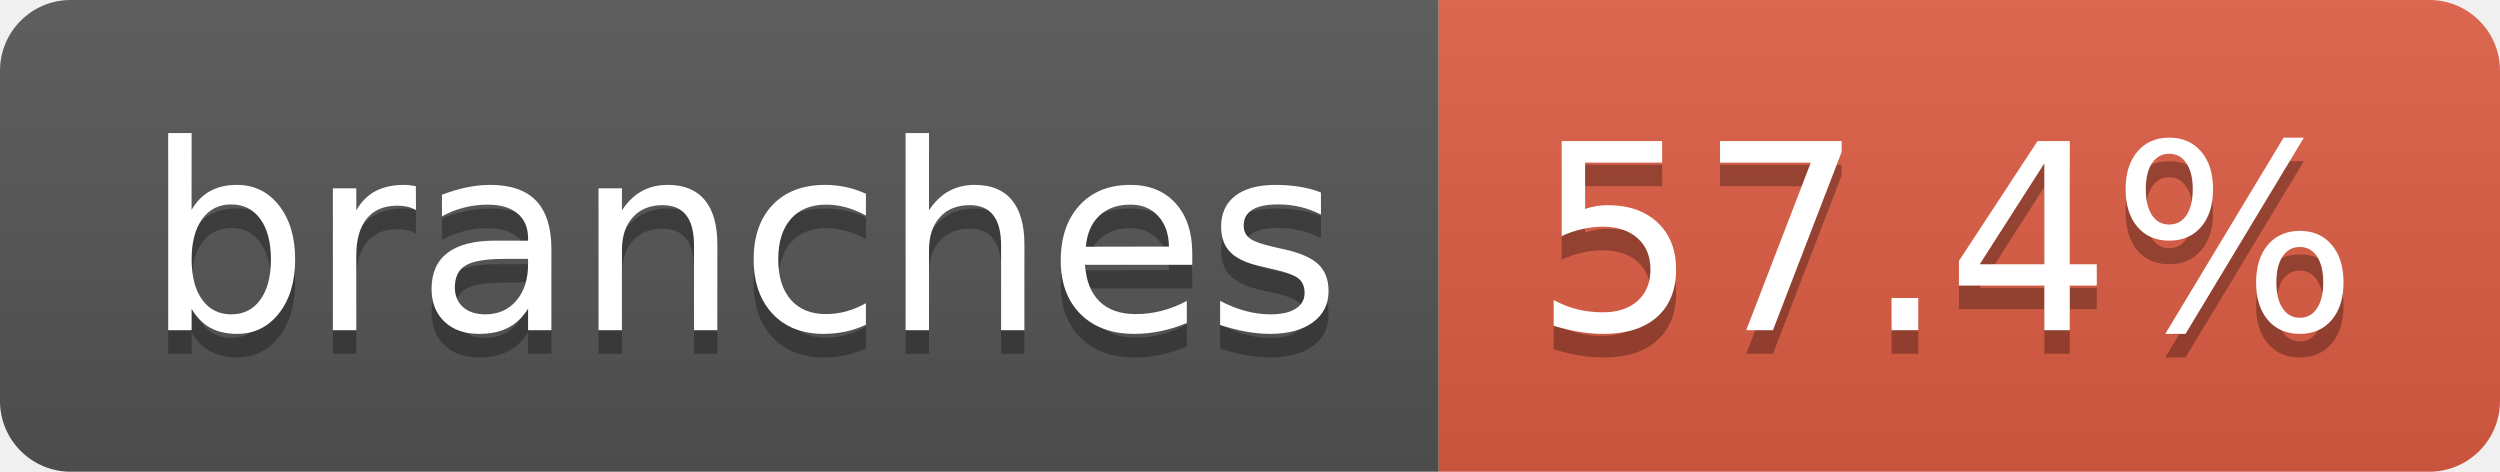
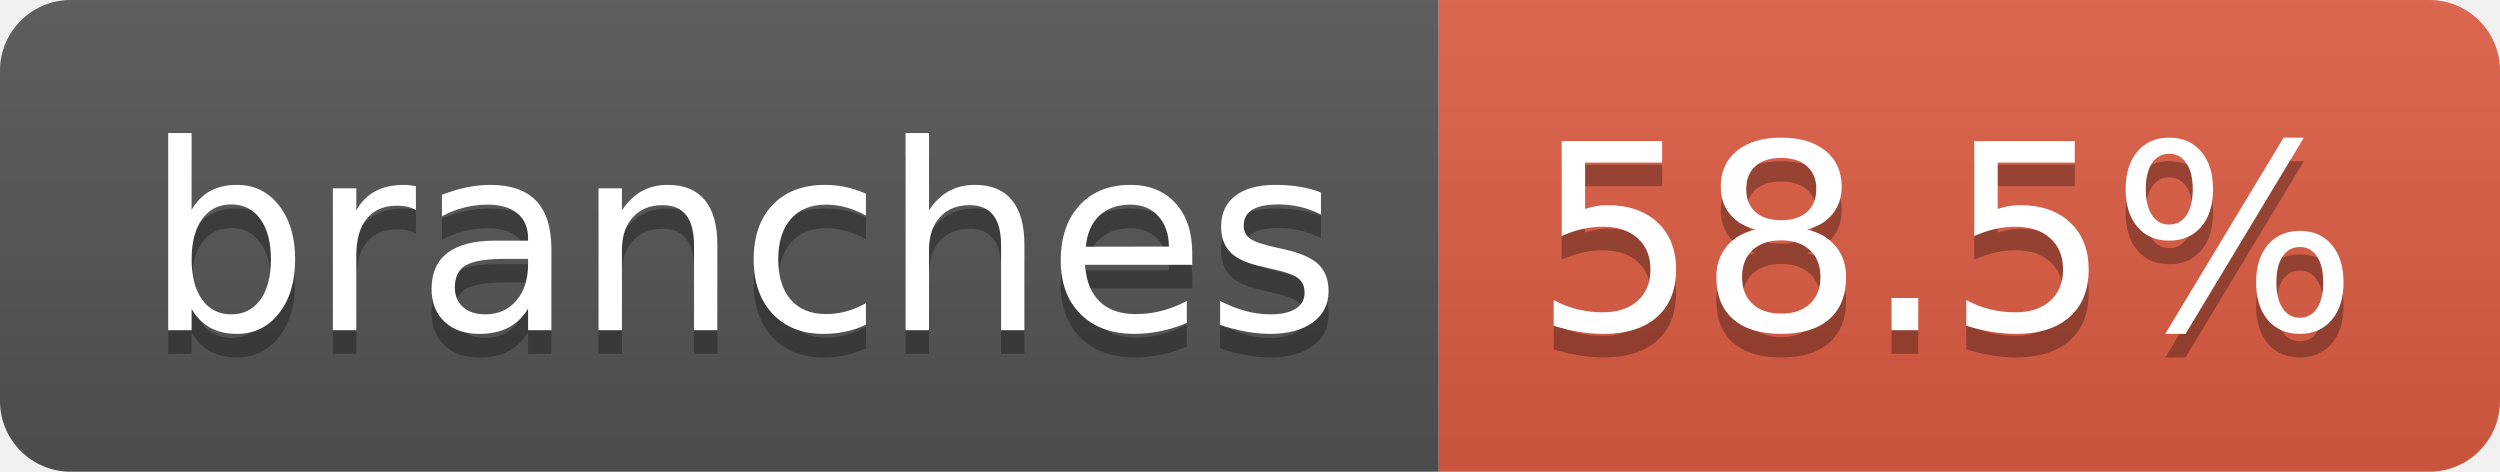
- <svg xmlns="http://www.w3.org/2000/svg" width="106" height="20" role="img" aria-label="branches: 57.4%">
+ <svg xmlns="http://www.w3.org/2000/svg" width="106" height="20" role="img" aria-label="branches: 58.5%">
  <linearGradient id="s" x2="0" y2="100%">
    <stop offset="0" stop-color="#bbb" stop-opacity=".1" />
    <stop offset="1" stop-opacity=".1" />
  </linearGradient>
  <clipPath id="r">
    <rect width="106" height="20" rx="3" fill="#fff" />
  </clipPath>
  <g clip-path="url(#r)">
    <rect width="61" height="20" fill="#555" />
    <rect x="61" width="45" height="20" fill="#e05d44" />
    <rect width="106" height="20" fill="url(#s)" />
  </g>
  <g fill="#fff" text-anchor="middle" font-family="Verdana,Geneva,DejaVu Sans,sans-serif" text-rendering="geometricPrecision" font-size="110">
    <text aria-hidden="true" x="315" y="150" fill="#010101" fill-opacity=".3" transform="scale(.1)" textLength="507">branches</text>
    <text x="315" y="140" transform="scale(.1)" fill="#fff" textLength="507">branches</text>
-     <text aria-hidden="true" x="825" y="150" fill="#010101" fill-opacity=".3" transform="scale(.1)" textLength="350">57.4%</text>
-     <text x="825" y="140" transform="scale(.1)" fill="#fff" textLength="350">57.4%</text>
+     <text aria-hidden="true" x="825" y="150" fill="#010101" fill-opacity=".3" transform="scale(.1)" textLength="350">58.5%</text>
+     <text x="825" y="140" transform="scale(.1)" fill="#fff" textLength="350">58.5%</text>
  </g>
</svg>
